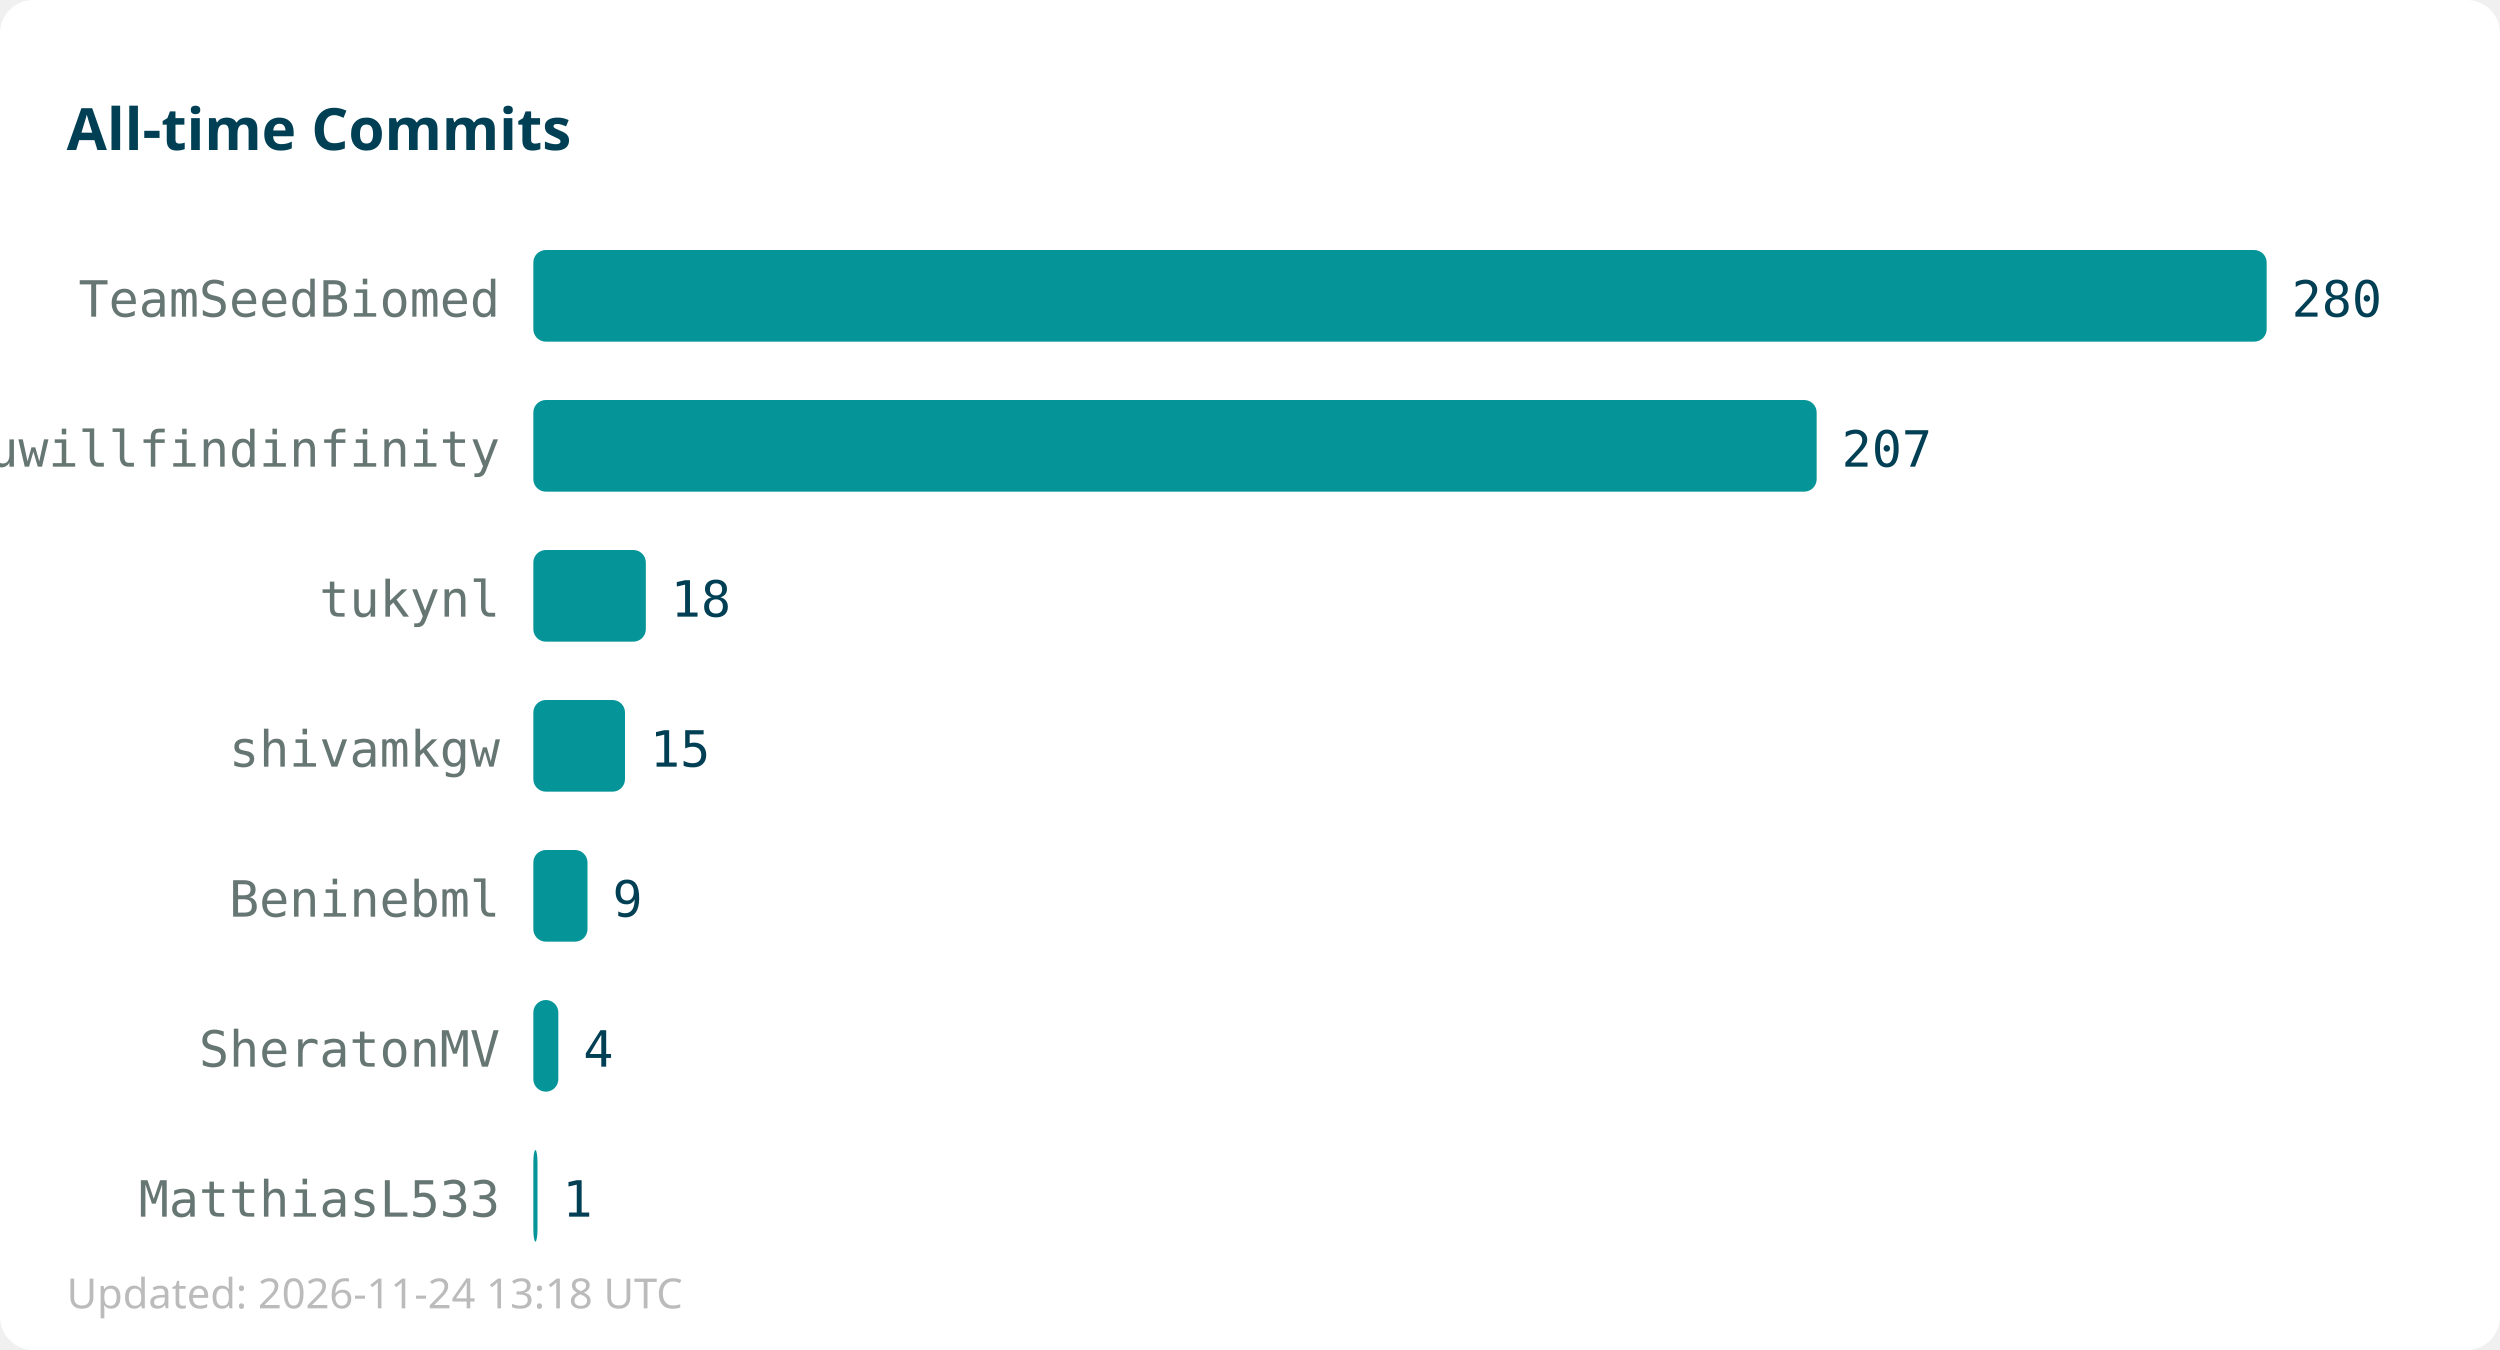
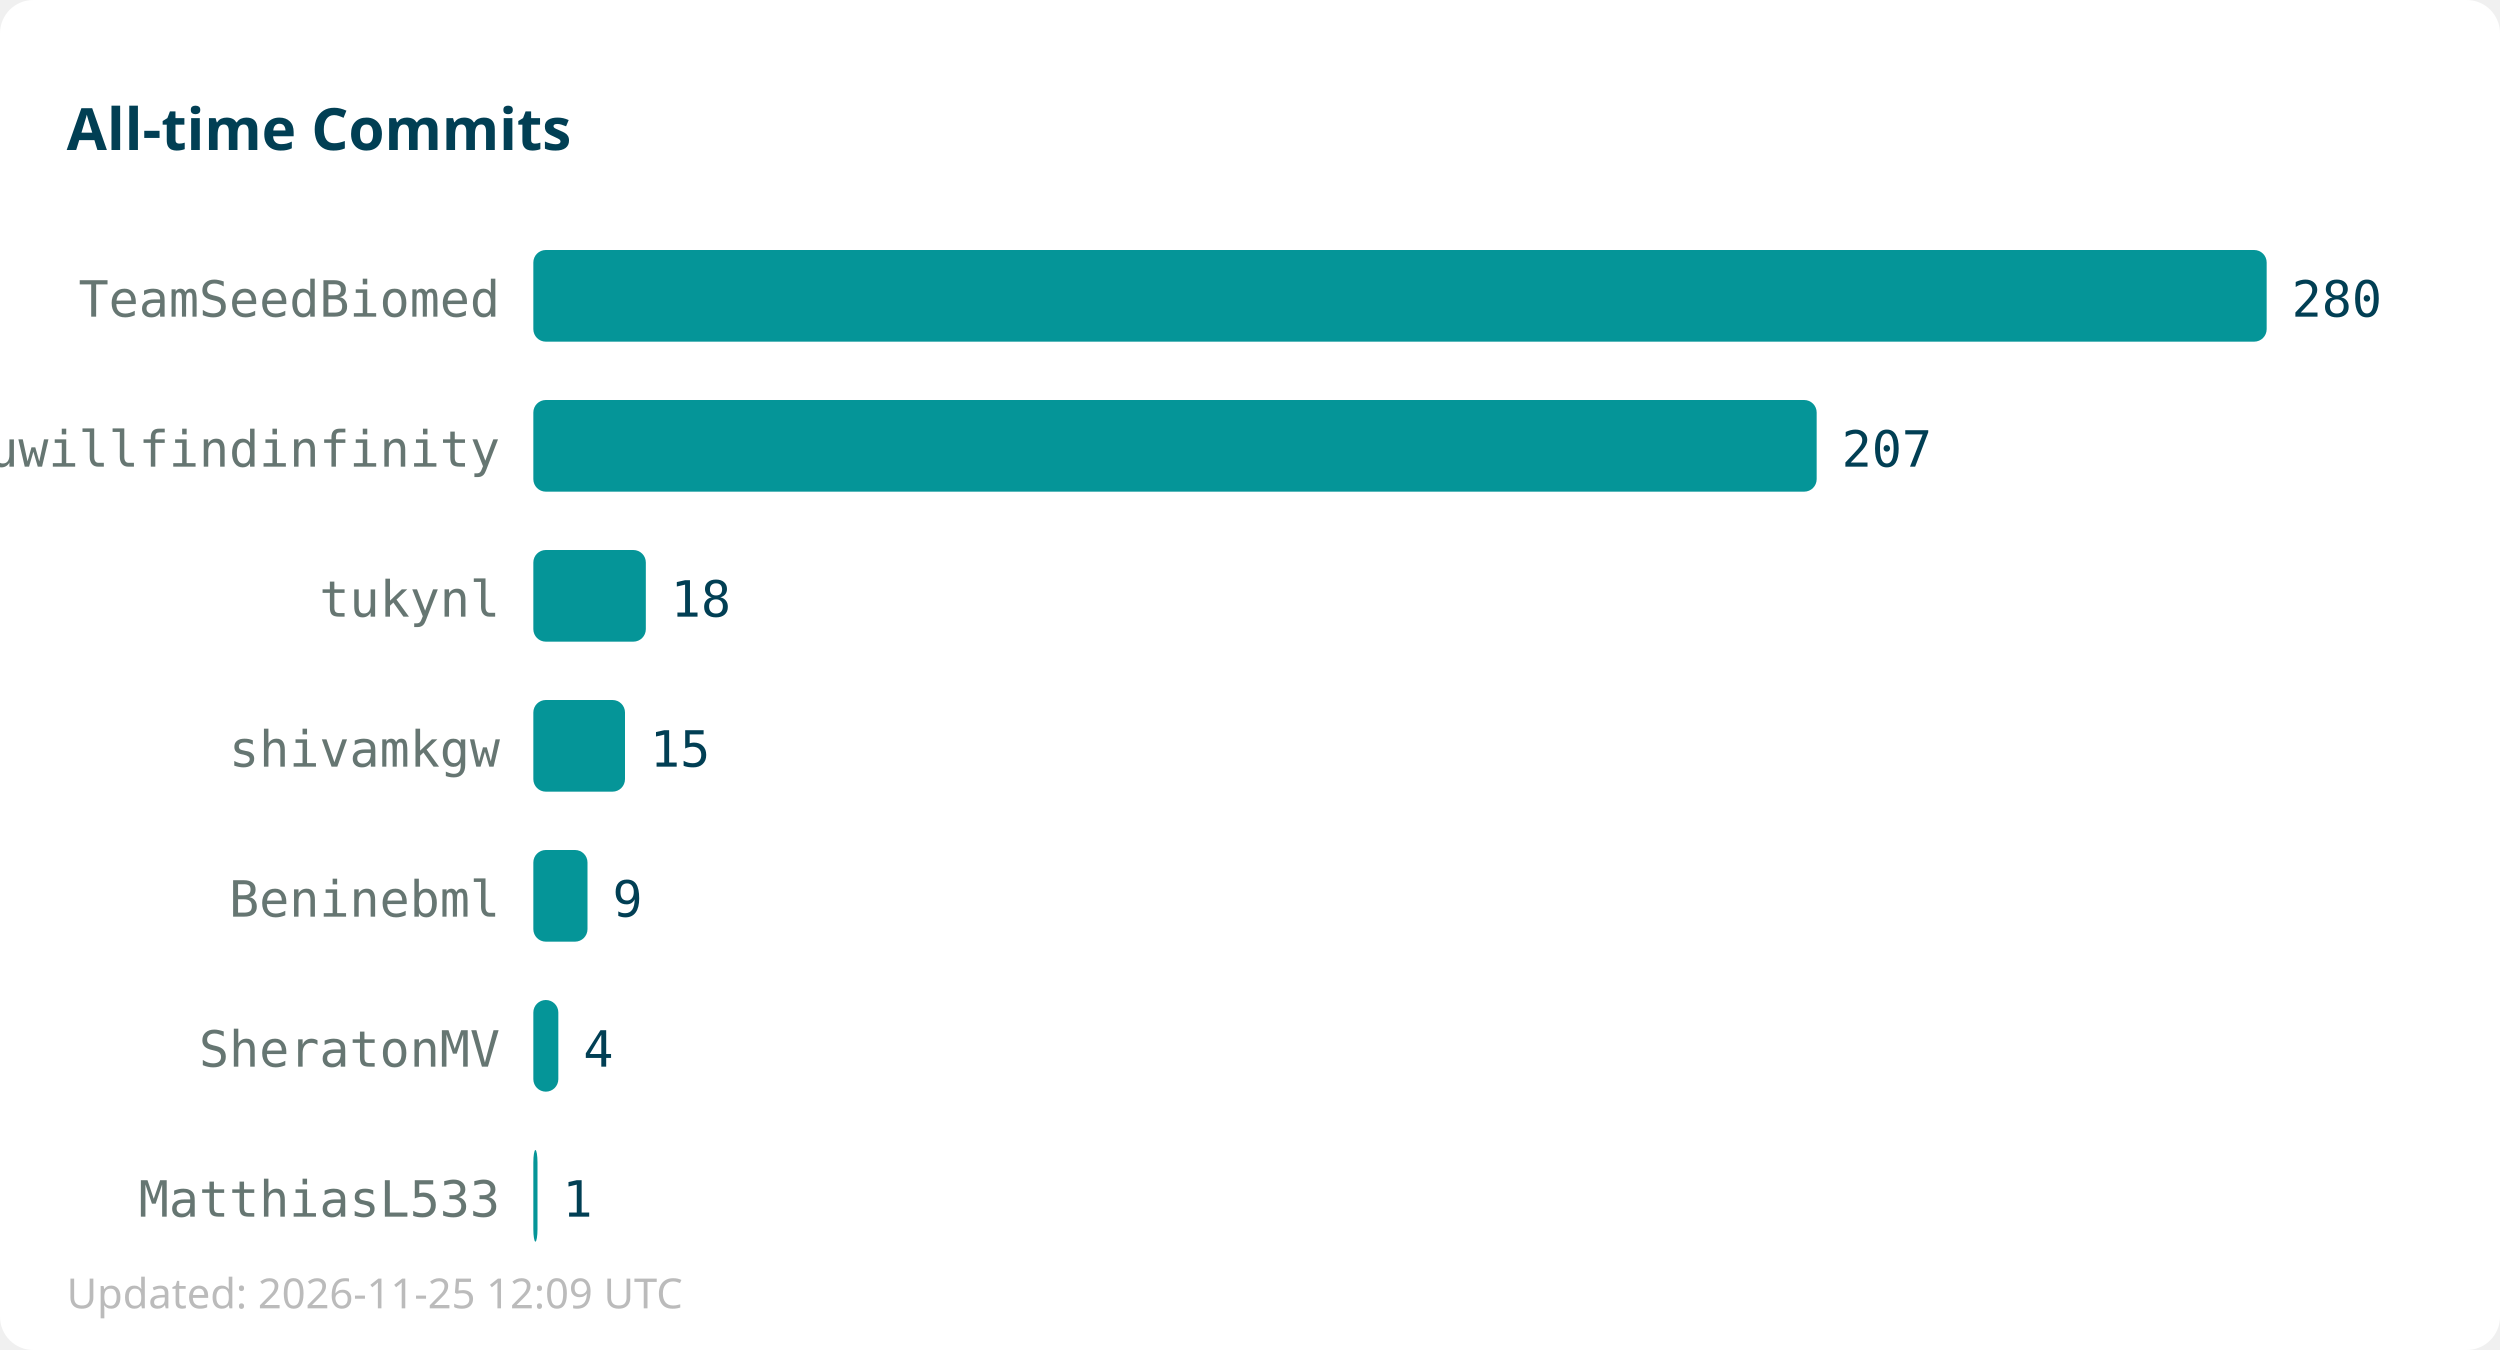
<svg xmlns="http://www.w3.org/2000/svg" width="600" height="324">
  <rect width="600" height="324" fill="#ffffff" rx="8" />
  <text x="16" y="36" font-family="sans-serif" font-size="14" font-weight="bold" fill="#013f54">All-time Commits</text>
  <text x="120" y="76" text-anchor="end" font-family="monospace" font-size="12" fill="#667672">TeamSeedBiomed</text>
  <rect x="128" y="60" width="416" height="22" fill="#059598" rx="3" />
  <text x="550" y="76" font-family="monospace" font-size="12" fill="#013f54">280</text>
  <text x="120" y="112" text-anchor="end" font-family="monospace" font-size="12" fill="#667672">youwillfindinfinity</text>
  <rect x="128" y="96" width="308" height="22" fill="#059598" rx="3" />
  <text x="442" y="112" font-family="monospace" font-size="12" fill="#013f54">207</text>
  <text x="120" y="148" text-anchor="end" font-family="monospace" font-size="12" fill="#667672">tukynl</text>
  <rect x="128" y="132" width="27" height="22" fill="#059598" rx="3" />
  <text x="161" y="148" font-family="monospace" font-size="12" fill="#013f54">18</text>
  <text x="120" y="184" text-anchor="end" font-family="monospace" font-size="12" fill="#667672">shivamkgw</text>
  <rect x="128" y="168" width="22" height="22" fill="#059598" rx="3" />
  <text x="156" y="184" font-family="monospace" font-size="12" fill="#013f54">15</text>
  <text x="120" y="220" text-anchor="end" font-family="monospace" font-size="12" fill="#667672">Beninebml</text>
  <rect x="128" y="204" width="13" height="22" fill="#059598" rx="3" />
  <text x="147" y="220" font-family="monospace" font-size="12" fill="#013f54">9</text>
  <text x="120" y="256" text-anchor="end" font-family="monospace" font-size="12" fill="#667672">SheratonMV</text>
  <rect x="128" y="240" width="6" height="22" fill="#059598" rx="3" />
  <text x="140" y="256" font-family="monospace" font-size="12" fill="#013f54">4</text>
  <text x="120" y="292" text-anchor="end" font-family="monospace" font-size="12" fill="#667672">MatthiasL533</text>
  <rect x="128" y="276" width="1" height="22" fill="#059598" rx="3" />
  <text x="135" y="292" font-family="monospace" font-size="12" fill="#013f54">1</text>
-   <text x="16" y="314" font-family="sans-serif" font-size="10" fill="#bbbbbb">Updated: 2026-11-24 13:18 UTC</text>
+   <text x="16" y="314" font-family="sans-serif" font-size="10" fill="#bbbbbb">Updated: 2026-11-25 12:09 UTC</text>
</svg>
